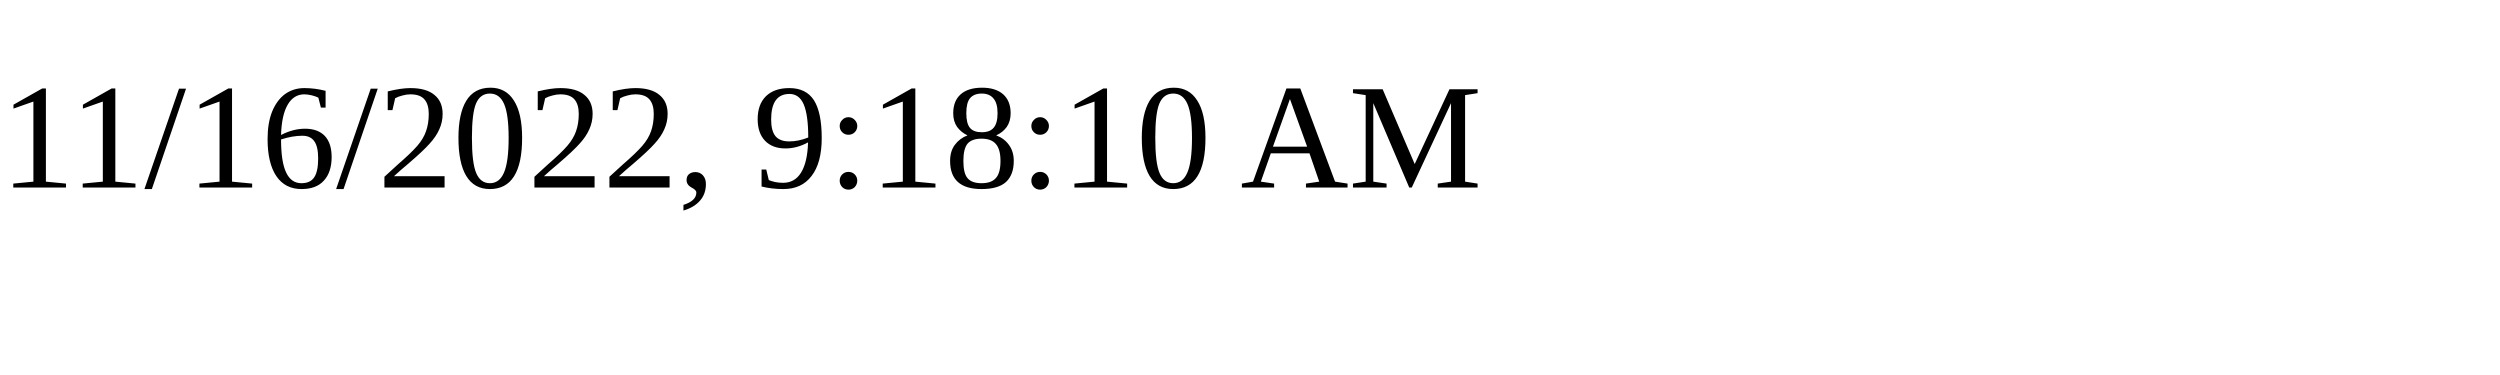
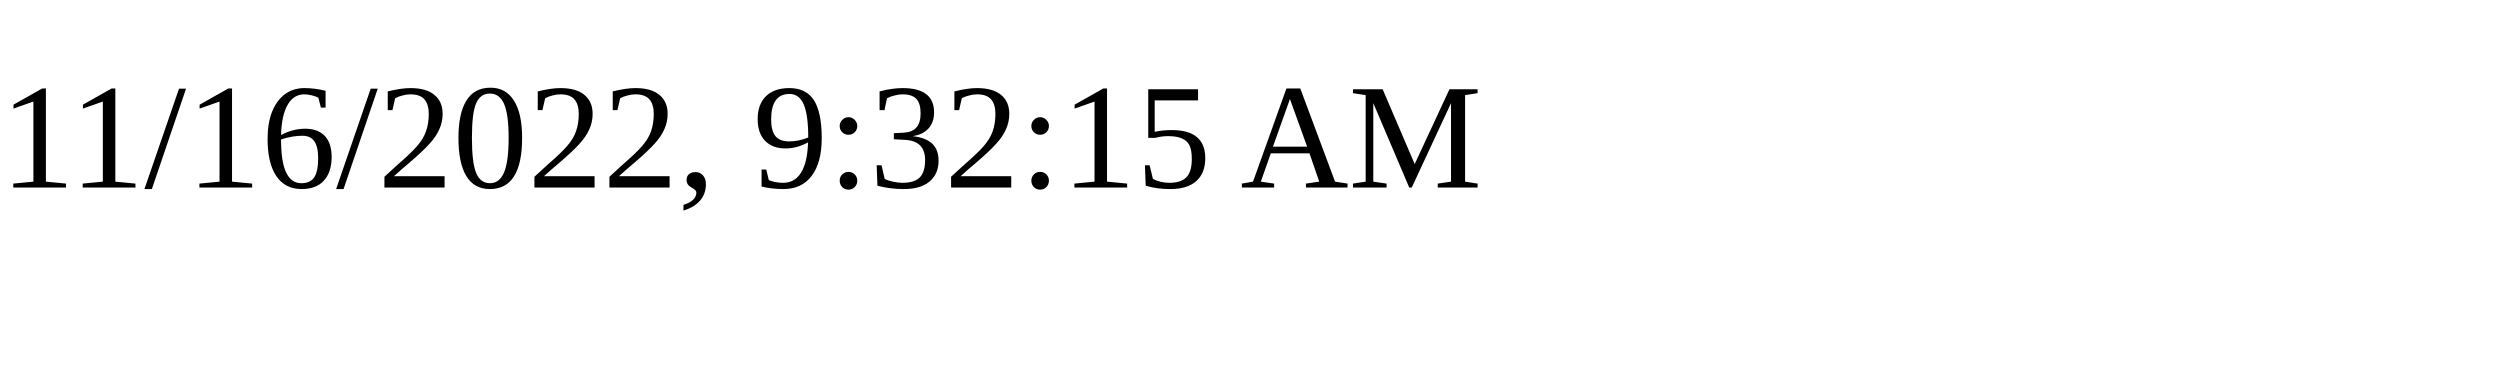
<svg xmlns="http://www.w3.org/2000/svg" height="30" width="200">
-   <text x="0" y="15">11/16/2022, 9:18:10 AM</text>
+   <text x="0" y="15">11/16/2022, 9:32:15 AM</text>
</svg>
